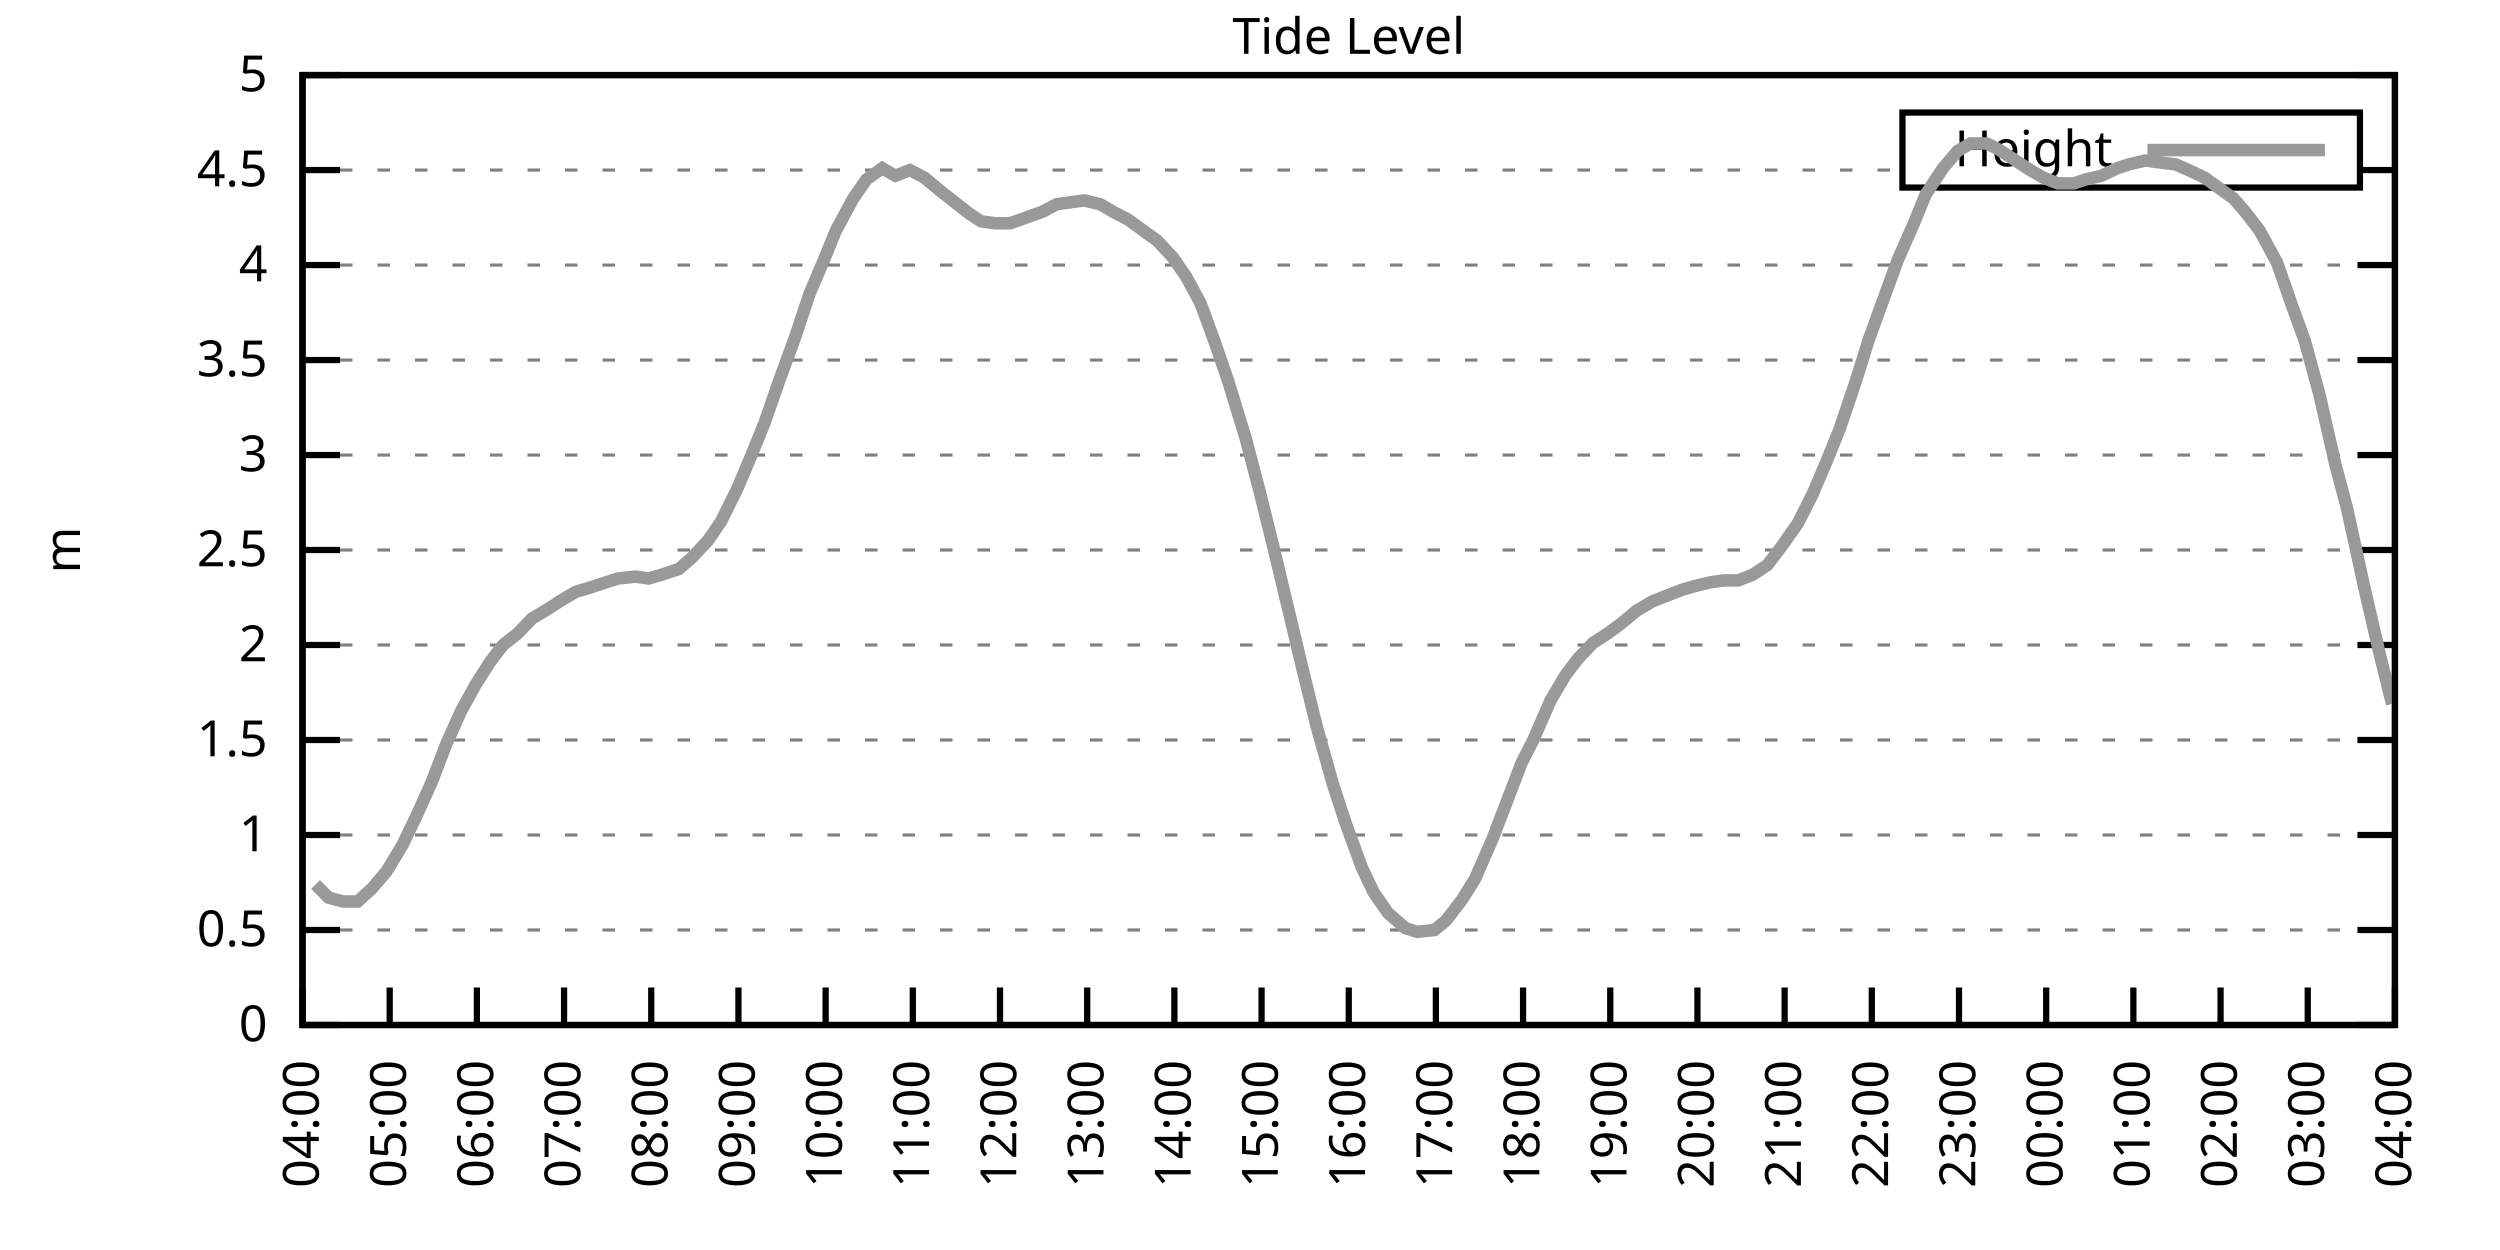
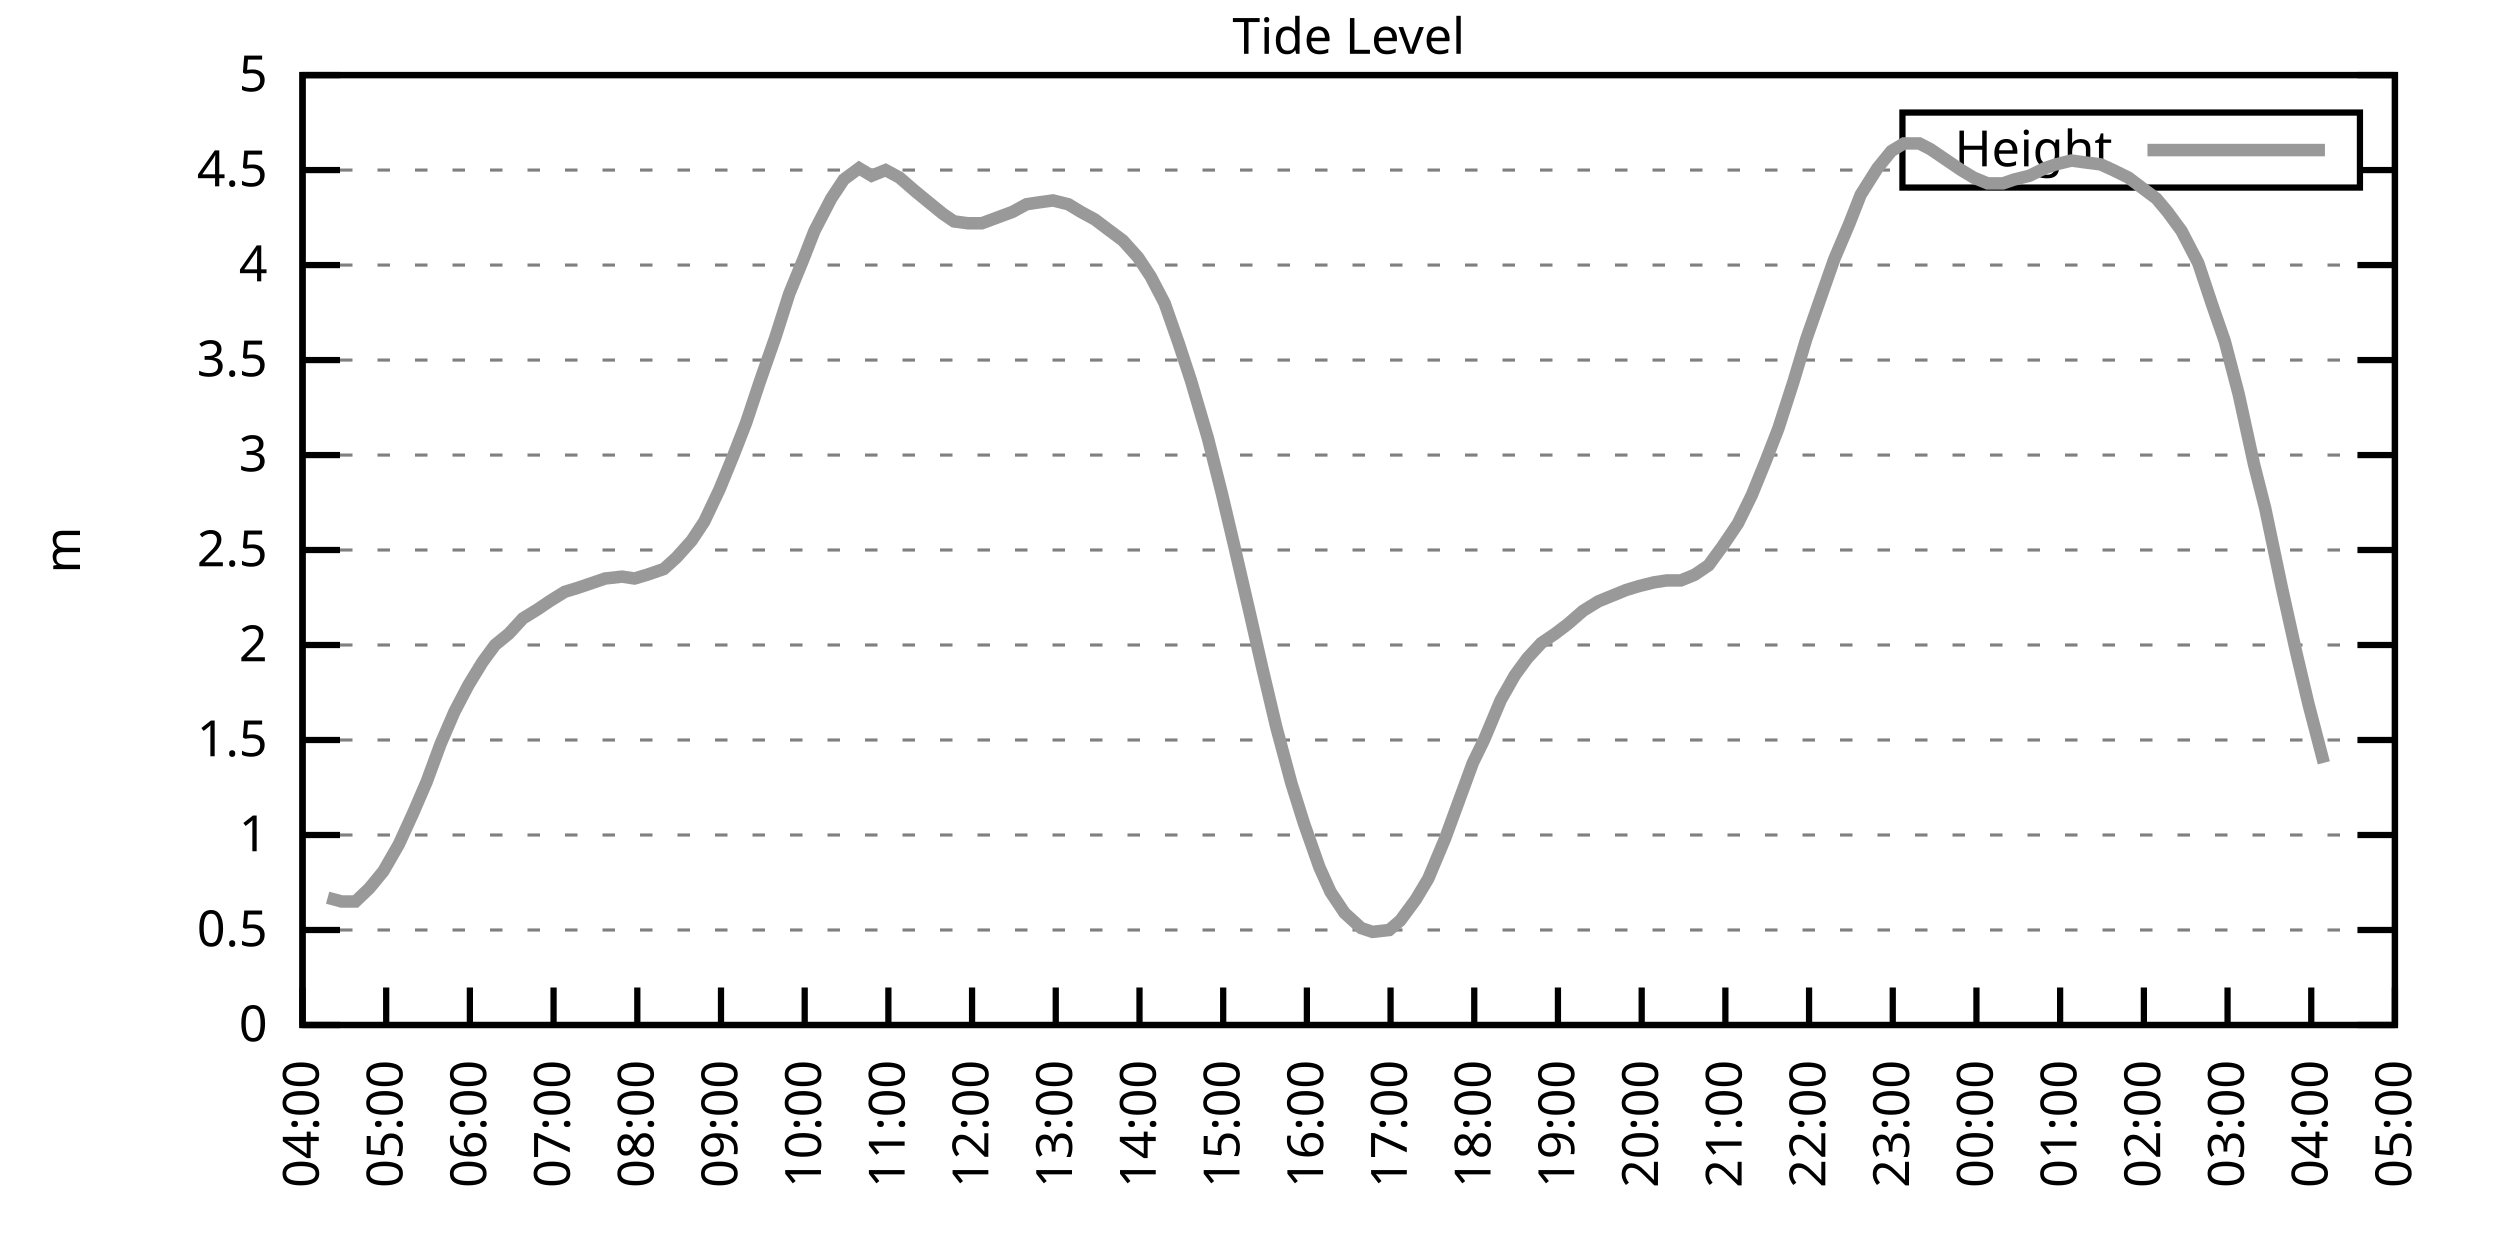
<svg xmlns="http://www.w3.org/2000/svg" xmlns:xlink="http://www.w3.org/1999/xlink" width="400" height="200" viewBox="0 0 400 200">
  <g id="gnuplot_canvas">
    <rect x="0" y="0" width="400" height="200" fill="none" />
    <defs>
      <circle id="gpDot" r="0.5" stroke-width="0.5" stroke="currentColor" />
      <path id="gpPt0" stroke-width="0.333" stroke="currentColor" d="M-1,0 h2 M0,-1 v2" />
      <path id="gpPt1" stroke-width="0.333" stroke="currentColor" d="M-1,-1 L1,1 M1,-1 L-1,1" />
      <path id="gpPt2" stroke-width="0.333" stroke="currentColor" d="M-1,0 L1,0 M0,-1 L0,1 M-1,-1 L1,1 M-1,1 L1,-1" />
      <rect id="gpPt3" stroke-width="0.333" stroke="currentColor" x="-1" y="-1" width="2" height="2" />
      <rect id="gpPt4" stroke-width="0.333" stroke="currentColor" fill="currentColor" x="-1" y="-1" width="2" height="2" />
      <circle id="gpPt5" stroke-width="0.333" stroke="currentColor" cx="0" cy="0" r="1" />
      <use xlink:href="#gpPt5" id="gpPt6" fill="currentColor" stroke="none" />
      <path id="gpPt7" stroke-width="0.333" stroke="currentColor" d="M0,-1.33 L-1.33,0.67 L1.33,0.67 z" />
      <use xlink:href="#gpPt7" id="gpPt8" fill="currentColor" stroke="none" />
      <use xlink:href="#gpPt7" id="gpPt9" stroke="currentColor" transform="rotate(180)" />
      <use xlink:href="#gpPt9" id="gpPt10" fill="currentColor" stroke="none" />
      <use xlink:href="#gpPt3" id="gpPt11" stroke="currentColor" transform="rotate(45)" />
      <use xlink:href="#gpPt11" id="gpPt12" fill="currentColor" stroke="none" />
      <path id="gpPt13" stroke-width="0.333" stroke="currentColor" d="M0,1.330 L1.265,0.411 L0.782,-1.067 L-0.782,-1.076 L-1.265,0.411 z" />
      <use xlink:href="#gpPt13" id="gpPt14" fill="currentColor" stroke="none" />
      <filter id="textbox" filterUnits="objectBoundingBox" x="0" y="0" height="1" width="1">
        <feFlood flood-color="white" flood-opacity="1" result="bgnd" />
        <feComposite in="SourceGraphic" in2="bgnd" operator="atop" />
      </filter>
      <filter id="greybox" filterUnits="objectBoundingBox" x="0" y="0" height="1" width="1">
        <feFlood flood-color="lightgrey" flood-opacity="1" result="grey" />
        <feComposite in="SourceGraphic" in2="grey" operator="atop" />
      </filter>
    </defs>
    <g fill="none" color="white" stroke="currentColor" stroke-width="1.00" stroke-linecap="butt" stroke-linejoin="miter">
</g>
    <g fill="none" color="black" stroke="currentColor" stroke-width="1.00" stroke-linecap="butt" stroke-linejoin="miter">
      <g stroke="none" shape-rendering="crispEdges">
        <polygon fill="rgb(255, 255, 255)" points="48.40,164.00 383.18,164.00 383.18,12.02 48.40,12.02 " />
      </g>
    </g>
    <g fill="none" color="black" stroke="currentColor" stroke-width="1.00" stroke-linecap="butt" stroke-linejoin="miter">
</g>
    <g fill="none" color="black" stroke="black" stroke-width="0.50" stroke-linecap="butt" stroke-linejoin="miter">
</g>
    <g fill="none" color="gray" stroke="currentColor" stroke-width="0.50" stroke-linecap="butt" stroke-linejoin="miter">
      <path stroke="gray" stroke-dasharray="2,4" class="gridline" d="M48.40,164.00 L383.19,164.00  " />
    </g>
    <g fill="none" color="gray" stroke="gray" stroke-width="1.00" stroke-linecap="butt" stroke-linejoin="miter">
</g>
    <g fill="none" color="black" stroke="currentColor" stroke-width="1.00" stroke-linecap="butt" stroke-linejoin="miter">
      <path stroke="black" d="M48.40,164.00 L54.40,164.00 M383.19,164.00 L377.19,164.00  " />
      <g transform="translate(42.80,166.60)" stroke="none" fill="black" font-family="Sans" font-size="8.00" text-anchor="end">
        <text>
          <tspan font-family="Sans"> 0</tspan>
        </text>
      </g>
    </g>
    <g fill="none" color="black" stroke="currentColor" stroke-width="1.00" stroke-linecap="butt" stroke-linejoin="miter">
</g>
    <g fill="none" color="black" stroke="black" stroke-width="0.50" stroke-linecap="butt" stroke-linejoin="miter">
</g>
    <g fill="none" color="gray" stroke="currentColor" stroke-width="0.50" stroke-linecap="butt" stroke-linejoin="miter">
      <path stroke="gray" stroke-dasharray="2,4" class="gridline" d="M48.40,148.80 L383.19,148.80  " />
    </g>
    <g fill="none" color="gray" stroke="gray" stroke-width="1.00" stroke-linecap="butt" stroke-linejoin="miter">
</g>
    <g fill="none" color="black" stroke="currentColor" stroke-width="1.00" stroke-linecap="butt" stroke-linejoin="miter">
      <path stroke="black" d="M48.40,148.80 L54.40,148.80 M383.19,148.80 L377.19,148.80  " />
      <g transform="translate(42.80,151.40)" stroke="none" fill="black" font-family="Sans" font-size="8.00" text-anchor="end">
        <text>
          <tspan font-family="Sans"> 0.5</tspan>
        </text>
      </g>
    </g>
    <g fill="none" color="black" stroke="currentColor" stroke-width="1.00" stroke-linecap="butt" stroke-linejoin="miter">
</g>
    <g fill="none" color="black" stroke="black" stroke-width="0.50" stroke-linecap="butt" stroke-linejoin="miter">
</g>
    <g fill="none" color="gray" stroke="currentColor" stroke-width="0.50" stroke-linecap="butt" stroke-linejoin="miter">
      <path stroke="gray" stroke-dasharray="2,4" class="gridline" d="M48.40,133.60 L383.19,133.60  " />
    </g>
    <g fill="none" color="gray" stroke="gray" stroke-width="1.00" stroke-linecap="butt" stroke-linejoin="miter">
</g>
    <g fill="none" color="black" stroke="currentColor" stroke-width="1.00" stroke-linecap="butt" stroke-linejoin="miter">
      <path stroke="black" d="M48.40,133.60 L54.40,133.60 M383.19,133.60 L377.19,133.60  " />
      <g transform="translate(42.80,136.20)" stroke="none" fill="black" font-family="Sans" font-size="8.00" text-anchor="end">
        <text>
          <tspan font-family="Sans"> 1</tspan>
        </text>
      </g>
    </g>
    <g fill="none" color="black" stroke="currentColor" stroke-width="1.00" stroke-linecap="butt" stroke-linejoin="miter">
</g>
    <g fill="none" color="black" stroke="black" stroke-width="0.50" stroke-linecap="butt" stroke-linejoin="miter">
</g>
    <g fill="none" color="gray" stroke="currentColor" stroke-width="0.50" stroke-linecap="butt" stroke-linejoin="miter">
      <path stroke="gray" stroke-dasharray="2,4" class="gridline" d="M48.40,118.40 L383.19,118.40  " />
    </g>
    <g fill="none" color="gray" stroke="gray" stroke-width="1.00" stroke-linecap="butt" stroke-linejoin="miter">
</g>
    <g fill="none" color="black" stroke="currentColor" stroke-width="1.00" stroke-linecap="butt" stroke-linejoin="miter">
      <path stroke="black" d="M48.40,118.40 L54.40,118.40 M383.19,118.40 L377.19,118.40  " />
      <g transform="translate(42.80,121.00)" stroke="none" fill="black" font-family="Sans" font-size="8.00" text-anchor="end">
        <text>
          <tspan font-family="Sans"> 1.5</tspan>
        </text>
      </g>
    </g>
    <g fill="none" color="black" stroke="currentColor" stroke-width="1.00" stroke-linecap="butt" stroke-linejoin="miter">
</g>
    <g fill="none" color="black" stroke="black" stroke-width="0.50" stroke-linecap="butt" stroke-linejoin="miter">
</g>
    <g fill="none" color="gray" stroke="currentColor" stroke-width="0.50" stroke-linecap="butt" stroke-linejoin="miter">
      <path stroke="gray" stroke-dasharray="2,4" class="gridline" d="M48.40,103.20 L383.19,103.20  " />
    </g>
    <g fill="none" color="gray" stroke="gray" stroke-width="1.00" stroke-linecap="butt" stroke-linejoin="miter">
</g>
    <g fill="none" color="black" stroke="currentColor" stroke-width="1.00" stroke-linecap="butt" stroke-linejoin="miter">
      <path stroke="black" d="M48.40,103.20 L54.40,103.20 M383.19,103.20 L377.19,103.20  " />
      <g transform="translate(42.80,105.80)" stroke="none" fill="black" font-family="Sans" font-size="8.00" text-anchor="end">
        <text>
          <tspan font-family="Sans"> 2</tspan>
        </text>
      </g>
    </g>
    <g fill="none" color="black" stroke="currentColor" stroke-width="1.00" stroke-linecap="butt" stroke-linejoin="miter">
</g>
    <g fill="none" color="black" stroke="black" stroke-width="0.50" stroke-linecap="butt" stroke-linejoin="miter">
</g>
    <g fill="none" color="gray" stroke="currentColor" stroke-width="0.50" stroke-linecap="butt" stroke-linejoin="miter">
      <path stroke="gray" stroke-dasharray="2,4" class="gridline" d="M48.40,88.00 L383.19,88.00  " />
    </g>
    <g fill="none" color="gray" stroke="gray" stroke-width="1.00" stroke-linecap="butt" stroke-linejoin="miter">
</g>
    <g fill="none" color="black" stroke="currentColor" stroke-width="1.00" stroke-linecap="butt" stroke-linejoin="miter">
      <path stroke="black" d="M48.40,88.00 L54.40,88.00 M383.19,88.00 L377.19,88.00  " />
      <g transform="translate(42.80,90.60)" stroke="none" fill="black" font-family="Sans" font-size="8.00" text-anchor="end">
        <text>
          <tspan font-family="Sans"> 2.5</tspan>
        </text>
      </g>
    </g>
    <g fill="none" color="black" stroke="currentColor" stroke-width="1.00" stroke-linecap="butt" stroke-linejoin="miter">
</g>
    <g fill="none" color="black" stroke="black" stroke-width="0.50" stroke-linecap="butt" stroke-linejoin="miter">
</g>
    <g fill="none" color="gray" stroke="currentColor" stroke-width="0.50" stroke-linecap="butt" stroke-linejoin="miter">
      <path stroke="gray" stroke-dasharray="2,4" class="gridline" d="M48.40,72.81 L383.19,72.81  " />
    </g>
    <g fill="none" color="gray" stroke="gray" stroke-width="1.00" stroke-linecap="butt" stroke-linejoin="miter">
</g>
    <g fill="none" color="black" stroke="currentColor" stroke-width="1.00" stroke-linecap="butt" stroke-linejoin="miter">
      <path stroke="black" d="M48.40,72.81 L54.40,72.81 M383.19,72.81 L377.19,72.81  " />
      <g transform="translate(42.80,75.41)" stroke="none" fill="black" font-family="Sans" font-size="8.00" text-anchor="end">
        <text>
          <tspan font-family="Sans"> 3</tspan>
        </text>
      </g>
    </g>
    <g fill="none" color="black" stroke="currentColor" stroke-width="1.00" stroke-linecap="butt" stroke-linejoin="miter">
</g>
    <g fill="none" color="black" stroke="black" stroke-width="0.50" stroke-linecap="butt" stroke-linejoin="miter">
</g>
    <g fill="none" color="gray" stroke="currentColor" stroke-width="0.50" stroke-linecap="butt" stroke-linejoin="miter">
      <path stroke="gray" stroke-dasharray="2,4" class="gridline" d="M48.40,57.61 L383.19,57.61  " />
    </g>
    <g fill="none" color="gray" stroke="gray" stroke-width="1.00" stroke-linecap="butt" stroke-linejoin="miter">
</g>
    <g fill="none" color="black" stroke="currentColor" stroke-width="1.00" stroke-linecap="butt" stroke-linejoin="miter">
      <path stroke="black" d="M48.40,57.61 L54.40,57.61 M383.19,57.61 L377.19,57.61  " />
      <g transform="translate(42.80,60.21)" stroke="none" fill="black" font-family="Sans" font-size="8.00" text-anchor="end">
        <text>
          <tspan font-family="Sans"> 3.5</tspan>
        </text>
      </g>
    </g>
    <g fill="none" color="black" stroke="currentColor" stroke-width="1.00" stroke-linecap="butt" stroke-linejoin="miter">
</g>
    <g fill="none" color="black" stroke="black" stroke-width="0.50" stroke-linecap="butt" stroke-linejoin="miter">
</g>
    <g fill="none" color="gray" stroke="currentColor" stroke-width="0.50" stroke-linecap="butt" stroke-linejoin="miter">
      <path stroke="gray" stroke-dasharray="2,4" class="gridline" d="M48.40,42.41 L383.19,42.41  " />
    </g>
    <g fill="none" color="gray" stroke="gray" stroke-width="1.00" stroke-linecap="butt" stroke-linejoin="miter">
</g>
    <g fill="none" color="black" stroke="currentColor" stroke-width="1.00" stroke-linecap="butt" stroke-linejoin="miter">
      <path stroke="black" d="M48.40,42.41 L54.40,42.41 M383.19,42.41 L377.19,42.41  " />
      <g transform="translate(42.80,45.01)" stroke="none" fill="black" font-family="Sans" font-size="8.00" text-anchor="end">
        <text>
          <tspan font-family="Sans"> 4</tspan>
        </text>
      </g>
    </g>
    <g fill="none" color="black" stroke="currentColor" stroke-width="1.00" stroke-linecap="butt" stroke-linejoin="miter">
</g>
    <g fill="none" color="black" stroke="black" stroke-width="0.50" stroke-linecap="butt" stroke-linejoin="miter">
</g>
    <g fill="none" color="gray" stroke="currentColor" stroke-width="0.50" stroke-linecap="butt" stroke-linejoin="miter">
      <path stroke="gray" stroke-dasharray="2,4" class="gridline" d="M48.40,27.21 L304.39,27.21 M377.59,27.21 L383.19,27.21  " />
    </g>
    <g fill="none" color="gray" stroke="gray" stroke-width="1.00" stroke-linecap="butt" stroke-linejoin="miter">
</g>
    <g fill="none" color="black" stroke="currentColor" stroke-width="1.00" stroke-linecap="butt" stroke-linejoin="miter">
      <path stroke="black" d="M48.40,27.21 L54.40,27.21 M383.19,27.21 L377.19,27.21  " />
      <g transform="translate(42.80,29.81)" stroke="none" fill="black" font-family="Sans" font-size="8.00" text-anchor="end">
        <text>
          <tspan font-family="Sans"> 4.5</tspan>
        </text>
      </g>
    </g>
    <g fill="none" color="black" stroke="currentColor" stroke-width="1.00" stroke-linecap="butt" stroke-linejoin="miter">
</g>
    <g fill="none" color="black" stroke="black" stroke-width="0.50" stroke-linecap="butt" stroke-linejoin="miter">
</g>
    <g fill="none" color="gray" stroke="currentColor" stroke-width="0.50" stroke-linecap="butt" stroke-linejoin="miter">
      <path stroke="gray" stroke-dasharray="2,4" class="gridline" d="M48.40,12.01 L383.19,12.01  " />
    </g>
    <g fill="none" color="gray" stroke="gray" stroke-width="1.00" stroke-linecap="butt" stroke-linejoin="miter">
</g>
    <g fill="none" color="black" stroke="currentColor" stroke-width="1.00" stroke-linecap="butt" stroke-linejoin="miter">
      <path stroke="black" d="M48.40,12.01 L54.40,12.01 M383.19,12.01 L377.19,12.01  " />
      <g transform="translate(42.80,14.61)" stroke="none" fill="black" font-family="Sans" font-size="8.00" text-anchor="end">
        <text>
          <tspan font-family="Sans"> 5</tspan>
        </text>
      </g>
    </g>
    <g fill="none" color="black" stroke="currentColor" stroke-width="1.00" stroke-linecap="butt" stroke-linejoin="miter">
      <path stroke="black" d="M48.40,164.00 L48.40,158.00  " />
      <g transform="translate(51.00,169.60) rotate(270.00)" stroke="none" fill="black" font-family="Sans" font-size="8.00" text-anchor="end">
        <text>
          <tspan font-family="Sans">04:00</tspan>
        </text>
      </g>
    </g>
    <g fill="none" color="black" stroke="currentColor" stroke-width="1.00" stroke-linecap="butt" stroke-linejoin="miter">
-       <path stroke="black" d="M62.35,164.00 L62.35,158.00  " />
-       <g transform="translate(64.95,169.60) rotate(270.00)" stroke="none" fill="black" font-family="Sans" font-size="8.00" text-anchor="end">
+       <path stroke="black" d="M61.79,164.00 L61.79,158.00  " />
+       <g transform="translate(64.39,169.60) rotate(270.00)" stroke="none" fill="black" font-family="Sans" font-size="8.00" text-anchor="end">
        <text>
          <tspan font-family="Sans">05:00</tspan>
        </text>
      </g>
    </g>
    <g fill="none" color="black" stroke="currentColor" stroke-width="1.00" stroke-linecap="butt" stroke-linejoin="miter">
-       <path stroke="black" d="M76.30,164.00 L76.30,158.00  " />
-       <g transform="translate(78.90,169.60) rotate(270.00)" stroke="none" fill="black" font-family="Sans" font-size="8.00" text-anchor="end">
+       <path stroke="black" d="M75.18,164.00 L75.18,158.00  " />
+       <g transform="translate(77.78,169.60) rotate(270.00)" stroke="none" fill="black" font-family="Sans" font-size="8.00" text-anchor="end">
        <text>
          <tspan font-family="Sans">06:00</tspan>
        </text>
      </g>
    </g>
    <g fill="none" color="black" stroke="currentColor" stroke-width="1.00" stroke-linecap="butt" stroke-linejoin="miter">
-       <path stroke="black" d="M90.25,164.00 L90.25,158.00  " />
-       <g transform="translate(92.85,169.60) rotate(270.00)" stroke="none" fill="black" font-family="Sans" font-size="8.00" text-anchor="end">
+       <path stroke="black" d="M88.57,164.00 L88.57,158.00  " />
+       <g transform="translate(91.17,169.60) rotate(270.00)" stroke="none" fill="black" font-family="Sans" font-size="8.00" text-anchor="end">
        <text>
          <tspan font-family="Sans">07:00</tspan>
        </text>
      </g>
    </g>
    <g fill="none" color="black" stroke="currentColor" stroke-width="1.00" stroke-linecap="butt" stroke-linejoin="miter">
-       <path stroke="black" d="M104.20,164.00 L104.20,158.00  " />
-       <g transform="translate(106.80,169.60) rotate(270.00)" stroke="none" fill="black" font-family="Sans" font-size="8.00" text-anchor="end">
+       <path stroke="black" d="M101.97,164.00 L101.97,158.00  " />
+       <g transform="translate(104.57,169.60) rotate(270.00)" stroke="none" fill="black" font-family="Sans" font-size="8.00" text-anchor="end">
        <text>
          <tspan font-family="Sans">08:00</tspan>
        </text>
      </g>
    </g>
    <g fill="none" color="black" stroke="currentColor" stroke-width="1.00" stroke-linecap="butt" stroke-linejoin="miter">
-       <path stroke="black" d="M118.15,164.00 L118.15,158.00  " />
-       <g transform="translate(120.75,169.60) rotate(270.00)" stroke="none" fill="black" font-family="Sans" font-size="8.00" text-anchor="end">
+       <path stroke="black" d="M115.36,164.00 L115.36,158.00  " />
+       <g transform="translate(117.96,169.60) rotate(270.00)" stroke="none" fill="black" font-family="Sans" font-size="8.00" text-anchor="end">
        <text>
          <tspan font-family="Sans">09:00</tspan>
        </text>
      </g>
    </g>
    <g fill="none" color="black" stroke="currentColor" stroke-width="1.00" stroke-linecap="butt" stroke-linejoin="miter">
-       <path stroke="black" d="M132.10,164.00 L132.10,158.00  " />
-       <g transform="translate(134.70,169.60) rotate(270.00)" stroke="none" fill="black" font-family="Sans" font-size="8.00" text-anchor="end">
+       <path stroke="black" d="M128.75,164.00 L128.75,158.00  " />
+       <g transform="translate(131.35,169.60) rotate(270.00)" stroke="none" fill="black" font-family="Sans" font-size="8.00" text-anchor="end">
        <text>
          <tspan font-family="Sans">10:00</tspan>
        </text>
      </g>
    </g>
    <g fill="none" color="black" stroke="currentColor" stroke-width="1.00" stroke-linecap="butt" stroke-linejoin="miter">
-       <path stroke="black" d="M146.05,164.00 L146.05,158.00  " />
-       <g transform="translate(148.65,169.60) rotate(270.00)" stroke="none" fill="black" font-family="Sans" font-size="8.00" text-anchor="end">
+       <path stroke="black" d="M142.14,164.00 L142.14,158.00  " />
+       <g transform="translate(144.74,169.60) rotate(270.00)" stroke="none" fill="black" font-family="Sans" font-size="8.00" text-anchor="end">
        <text>
          <tspan font-family="Sans">11:00</tspan>
        </text>
      </g>
    </g>
    <g fill="none" color="black" stroke="currentColor" stroke-width="1.00" stroke-linecap="butt" stroke-linejoin="miter">
-       <path stroke="black" d="M160.00,164.00 L160.00,158.00  " />
-       <g transform="translate(162.60,169.60) rotate(270.00)" stroke="none" fill="black" font-family="Sans" font-size="8.00" text-anchor="end">
+       <path stroke="black" d="M155.53,164.00 L155.53,158.00  " />
+       <g transform="translate(158.13,169.60) rotate(270.00)" stroke="none" fill="black" font-family="Sans" font-size="8.00" text-anchor="end">
        <text>
          <tspan font-family="Sans">12:00</tspan>
        </text>
      </g>
    </g>
    <g fill="none" color="black" stroke="currentColor" stroke-width="1.00" stroke-linecap="butt" stroke-linejoin="miter">
-       <path stroke="black" d="M173.95,164.00 L173.95,158.00  " />
-       <g transform="translate(176.55,169.60) rotate(270.00)" stroke="none" fill="black" font-family="Sans" font-size="8.00" text-anchor="end">
+       <path stroke="black" d="M168.92,164.00 L168.92,158.00  " />
+       <g transform="translate(171.52,169.60) rotate(270.00)" stroke="none" fill="black" font-family="Sans" font-size="8.00" text-anchor="end">
        <text>
          <tspan font-family="Sans">13:00</tspan>
        </text>
      </g>
    </g>
    <g fill="none" color="black" stroke="currentColor" stroke-width="1.00" stroke-linecap="butt" stroke-linejoin="miter">
-       <path stroke="black" d="M187.90,164.00 L187.90,158.00  " />
-       <g transform="translate(190.50,169.60) rotate(270.00)" stroke="none" fill="black" font-family="Sans" font-size="8.00" text-anchor="end">
+       <path stroke="black" d="M182.32,164.00 L182.32,158.00  " />
+       <g transform="translate(184.92,169.60) rotate(270.00)" stroke="none" fill="black" font-family="Sans" font-size="8.00" text-anchor="end">
        <text>
          <tspan font-family="Sans">14:00</tspan>
        </text>
      </g>
    </g>
    <g fill="none" color="black" stroke="currentColor" stroke-width="1.00" stroke-linecap="butt" stroke-linejoin="miter">
-       <path stroke="black" d="M201.85,164.00 L201.85,158.00  " />
-       <g transform="translate(204.45,169.60) rotate(270.00)" stroke="none" fill="black" font-family="Sans" font-size="8.00" text-anchor="end">
+       <path stroke="black" d="M195.71,164.00 L195.71,158.00  " />
+       <g transform="translate(198.31,169.60) rotate(270.00)" stroke="none" fill="black" font-family="Sans" font-size="8.00" text-anchor="end">
        <text>
          <tspan font-family="Sans">15:00</tspan>
        </text>
      </g>
    </g>
    <g fill="none" color="black" stroke="currentColor" stroke-width="1.00" stroke-linecap="butt" stroke-linejoin="miter">
-       <path stroke="black" d="M215.80,164.00 L215.80,158.00  " />
-       <g transform="translate(218.40,169.60) rotate(270.00)" stroke="none" fill="black" font-family="Sans" font-size="8.00" text-anchor="end">
+       <path stroke="black" d="M209.10,164.00 L209.10,158.00  " />
+       <g transform="translate(211.70,169.60) rotate(270.00)" stroke="none" fill="black" font-family="Sans" font-size="8.00" text-anchor="end">
        <text>
          <tspan font-family="Sans">16:00</tspan>
        </text>
      </g>
    </g>
    <g fill="none" color="black" stroke="currentColor" stroke-width="1.00" stroke-linecap="butt" stroke-linejoin="miter">
-       <path stroke="black" d="M229.74,164.00 L229.74,158.00  " />
-       <g transform="translate(232.34,169.60) rotate(270.00)" stroke="none" fill="black" font-family="Sans" font-size="8.00" text-anchor="end">
+       <path stroke="black" d="M222.49,164.00 L222.49,158.00  " />
+       <g transform="translate(225.09,169.60) rotate(270.00)" stroke="none" fill="black" font-family="Sans" font-size="8.00" text-anchor="end">
        <text>
          <tspan font-family="Sans">17:00</tspan>
        </text>
      </g>
    </g>
    <g fill="none" color="black" stroke="currentColor" stroke-width="1.00" stroke-linecap="butt" stroke-linejoin="miter">
-       <path stroke="black" d="M243.69,164.00 L243.69,158.00  " />
-       <g transform="translate(246.29,169.60) rotate(270.00)" stroke="none" fill="black" font-family="Sans" font-size="8.00" text-anchor="end">
+       <path stroke="black" d="M235.88,164.00 L235.88,158.00  " />
+       <g transform="translate(238.48,169.60) rotate(270.00)" stroke="none" fill="black" font-family="Sans" font-size="8.00" text-anchor="end">
        <text>
          <tspan font-family="Sans">18:00</tspan>
        </text>
      </g>
    </g>
    <g fill="none" color="black" stroke="currentColor" stroke-width="1.00" stroke-linecap="butt" stroke-linejoin="miter">
-       <path stroke="black" d="M257.64,164.00 L257.64,158.00  " />
-       <g transform="translate(260.24,169.60) rotate(270.00)" stroke="none" fill="black" font-family="Sans" font-size="8.00" text-anchor="end">
+       <path stroke="black" d="M249.27,164.00 L249.27,158.00  " />
+       <g transform="translate(251.87,169.60) rotate(270.00)" stroke="none" fill="black" font-family="Sans" font-size="8.00" text-anchor="end">
        <text>
          <tspan font-family="Sans">19:00</tspan>
        </text>
      </g>
    </g>
    <g fill="none" color="black" stroke="currentColor" stroke-width="1.00" stroke-linecap="butt" stroke-linejoin="miter">
-       <path stroke="black" d="M271.59,164.00 L271.59,158.00  " />
-       <g transform="translate(274.19,169.60) rotate(270.00)" stroke="none" fill="black" font-family="Sans" font-size="8.00" text-anchor="end">
+       <path stroke="black" d="M262.67,164.00 L262.67,158.00  " />
+       <g transform="translate(265.27,169.60) rotate(270.00)" stroke="none" fill="black" font-family="Sans" font-size="8.00" text-anchor="end">
        <text>
          <tspan font-family="Sans">20:00</tspan>
        </text>
      </g>
    </g>
    <g fill="none" color="black" stroke="currentColor" stroke-width="1.00" stroke-linecap="butt" stroke-linejoin="miter">
-       <path stroke="black" d="M285.54,164.00 L285.54,158.00  " />
-       <g transform="translate(288.14,169.60) rotate(270.00)" stroke="none" fill="black" font-family="Sans" font-size="8.00" text-anchor="end">
+       <path stroke="black" d="M276.06,164.00 L276.06,158.00  " />
+       <g transform="translate(278.66,169.60) rotate(270.00)" stroke="none" fill="black" font-family="Sans" font-size="8.00" text-anchor="end">
        <text>
          <tspan font-family="Sans">21:00</tspan>
        </text>
      </g>
    </g>
    <g fill="none" color="black" stroke="currentColor" stroke-width="1.00" stroke-linecap="butt" stroke-linejoin="miter">
-       <path stroke="black" d="M299.49,164.00 L299.49,158.00  " />
-       <g transform="translate(302.09,169.60) rotate(270.00)" stroke="none" fill="black" font-family="Sans" font-size="8.00" text-anchor="end">
+       <path stroke="black" d="M289.45,164.00 L289.45,158.00  " />
+       <g transform="translate(292.05,169.60) rotate(270.00)" stroke="none" fill="black" font-family="Sans" font-size="8.00" text-anchor="end">
        <text>
          <tspan font-family="Sans">22:00</tspan>
        </text>
      </g>
    </g>
    <g fill="none" color="black" stroke="currentColor" stroke-width="1.00" stroke-linecap="butt" stroke-linejoin="miter">
-       <path stroke="black" d="M313.44,164.00 L313.44,158.00  " />
-       <g transform="translate(316.04,169.60) rotate(270.00)" stroke="none" fill="black" font-family="Sans" font-size="8.00" text-anchor="end">
+       <path stroke="black" d="M302.84,164.00 L302.84,158.00  " />
+       <g transform="translate(305.44,169.60) rotate(270.00)" stroke="none" fill="black" font-family="Sans" font-size="8.00" text-anchor="end">
        <text>
          <tspan font-family="Sans">23:00</tspan>
        </text>
      </g>
    </g>
    <g fill="none" color="black" stroke="currentColor" stroke-width="1.00" stroke-linecap="butt" stroke-linejoin="miter">
-       <path stroke="black" d="M327.39,164.00 L327.39,158.00  " />
-       <g transform="translate(329.99,169.60) rotate(270.00)" stroke="none" fill="black" font-family="Sans" font-size="8.00" text-anchor="end">
+       <path stroke="black" d="M316.23,164.00 L316.23,158.00  " />
+       <g transform="translate(318.83,169.60) rotate(270.00)" stroke="none" fill="black" font-family="Sans" font-size="8.00" text-anchor="end">
        <text>
          <tspan font-family="Sans">00:00</tspan>
        </text>
      </g>
    </g>
    <g fill="none" color="black" stroke="currentColor" stroke-width="1.00" stroke-linecap="butt" stroke-linejoin="miter">
-       <path stroke="black" d="M341.34,164.00 L341.34,158.00  " />
-       <g transform="translate(343.94,169.60) rotate(270.00)" stroke="none" fill="black" font-family="Sans" font-size="8.00" text-anchor="end">
+       <path stroke="black" d="M329.62,164.00 L329.62,158.00  " />
+       <g transform="translate(332.22,169.60) rotate(270.00)" stroke="none" fill="black" font-family="Sans" font-size="8.00" text-anchor="end">
        <text>
          <tspan font-family="Sans">01:00</tspan>
        </text>
      </g>
    </g>
    <g fill="none" color="black" stroke="currentColor" stroke-width="1.00" stroke-linecap="butt" stroke-linejoin="miter">
-       <path stroke="black" d="M355.29,164.00 L355.29,158.00  " />
-       <g transform="translate(357.89,169.60) rotate(270.00)" stroke="none" fill="black" font-family="Sans" font-size="8.00" text-anchor="end">
+       <path stroke="black" d="M343.02,164.00 L343.02,158.00  " />
+       <g transform="translate(345.62,169.60) rotate(270.00)" stroke="none" fill="black" font-family="Sans" font-size="8.00" text-anchor="end">
        <text>
          <tspan font-family="Sans">02:00</tspan>
        </text>
      </g>
    </g>
    <g fill="none" color="black" stroke="currentColor" stroke-width="1.00" stroke-linecap="butt" stroke-linejoin="miter">
-       <path stroke="black" d="M369.24,164.00 L369.24,158.00  " />
-       <g transform="translate(371.84,169.60) rotate(270.00)" stroke="none" fill="black" font-family="Sans" font-size="8.00" text-anchor="end">
+       <path stroke="black" d="M356.41,164.00 L356.41,158.00  " />
+       <g transform="translate(359.01,169.60) rotate(270.00)" stroke="none" fill="black" font-family="Sans" font-size="8.00" text-anchor="end">
        <text>
          <tspan font-family="Sans">03:00</tspan>
+         </text>
+       </g>
+     </g>
+     <g fill="none" color="black" stroke="currentColor" stroke-width="1.00" stroke-linecap="butt" stroke-linejoin="miter">
+       <path stroke="black" d="M369.80,164.00 L369.80,158.00  " />
+       <g transform="translate(372.40,169.60) rotate(270.00)" stroke="none" fill="black" font-family="Sans" font-size="8.00" text-anchor="end">
+         <text>
+           <tspan font-family="Sans">04:00</tspan>
        </text>
      </g>
    </g>
    <g fill="none" color="black" stroke="currentColor" stroke-width="1.00" stroke-linecap="butt" stroke-linejoin="miter">
      <path stroke="black" d="M383.19,164.00 L383.19,158.00  " />
      <g transform="translate(385.79,169.60) rotate(270.00)" stroke="none" fill="black" font-family="Sans" font-size="8.00" text-anchor="end">
        <text>
-           <tspan font-family="Sans">04:00</tspan>
+           <tspan font-family="Sans">05:00</tspan>
        </text>
      </g>
    </g>
    <g fill="none" color="black" stroke="currentColor" stroke-width="1.00" stroke-linecap="butt" stroke-linejoin="miter">
</g>
    <g fill="none" color="black" stroke="currentColor" stroke-width="1.00" stroke-linecap="butt" stroke-linejoin="miter">
      <path stroke="black" d="M48.40,12.01 L48.40,164.00 L383.19,164.00 L383.19,12.01 L48.40,12.01 Z  " />
    </g>
    <g fill="none" color="black" stroke="currentColor" stroke-width="1.00" stroke-linecap="butt" stroke-linejoin="miter">
</g>
    <g fill="none" color="black" stroke="currentColor" stroke-width="1.00" stroke-linecap="butt" stroke-linejoin="miter">
      <path stroke="black" d="M304.39,30.01 L304.39,18.01 L377.59,18.01 L377.59,30.01 L304.39,30.01 Z  " />
    </g>
    <g id="Tide_level_plot_1">
      <g fill="none" color="white" stroke="black" stroke-width="2.00" stroke-linecap="butt" stroke-linejoin="miter">
</g>
      <g fill="none" color="black" stroke="currentColor" stroke-width="2.00" stroke-linecap="butt" stroke-linejoin="miter">
        <g transform="translate(337.99,26.61)" stroke="none" fill="black" font-family="Sans" font-size="8.00" text-anchor="end">
          <text>
            <tspan font-family="Sans">Height</tspan>
          </text>
        </g>
      </g>
      <g fill="none" color="black" stroke="currentColor" stroke-width="2.00" stroke-linecap="butt" stroke-linejoin="miter">
-         <path stroke="rgb(153, 153, 153)" d="M343.59,24.01 L371.99,24.01 M50.49,141.51 L52.58,143.63 L54.91,144.24 L57.23,144.24 L59.56,142.11 L61.88,139.38   L64.44,135.12 L66.77,130.26 L69.09,125.09 L71.42,119.01 L73.74,113.84 L76.07,109.59 L78.39,105.94 L80.48,103.20   L82.81,101.38 L85.13,98.95 L87.69,97.43 L89.55,96.21 L92.11,94.69 L94.20,94.08 L96.99,93.17 L98.85,92.56   L101.64,92.26 L103.73,92.56 L105.83,91.96 L108.62,91.04 L110.71,89.22 L113.27,86.49 L115.36,83.45 L117.92,78.28   L120.24,72.81 L122.33,67.64 L124.66,60.95 L127.22,53.96 L129.54,46.97 L131.87,41.50 L133.72,36.94 L136.51,31.77   L138.61,28.73 L141.16,26.91 L143.26,28.12 L145.58,27.21 L147.91,28.42 L150.46,30.55 L152.79,32.38 L155.11,34.20   L156.97,35.42 L159.30,35.72 L161.62,35.72 L164.18,34.81 L166.74,33.90 L169.06,32.68 L171.16,32.38 L173.48,32.07   L176.04,32.68 L178.13,33.90 L180.46,35.11 L182.55,36.63 L185.11,38.46 L187.66,41.19 L189.76,44.23 L192.08,48.49   L194.41,54.87 L196.50,60.95 L199.29,70.07 L201.61,78.89 L203.71,87.40 L206.26,98.04 L208.36,106.85 L210.68,116.28   L213.24,125.39 L215.33,131.78 L217.89,138.77 L219.75,142.72 L222.07,146.07 L224.86,148.50 L226.72,149.10 L229.51,148.80   L231.37,147.28 L233.93,143.94 L236.02,140.59 L238.81,134.21 L241.14,128.13 L243.46,122.05 L245.32,118.40 L248.11,112.02   L250.44,108.07 L252.53,105.33 L254.85,102.90 L257.18,101.38 L259.27,99.86 L261.83,97.73 L264.39,96.21 L266.71,95.30   L269.04,94.39 L271.13,93.78 L273.69,93.17 L275.78,92.87 L278.10,92.87 L280.43,91.96 L282.75,90.44 L285.08,87.40   L287.64,83.75 L289.96,79.19 L292.29,73.72 L294.38,68.55 L296.94,60.95 L299.03,54.26 L301.35,47.88 L303.68,41.50   L306.23,35.72 L308.09,31.16 L310.88,26.91 L313.21,24.17 L315.30,22.95 L317.86,22.95 L319.72,23.87 L322.04,25.39   L324.83,27.21 L326.93,28.42 L329.25,29.34 L331.81,29.34 L333.67,28.73 L336.23,28.12 L338.78,26.91 L340.64,26.30   L343.20,25.69 L345.53,25.99 L348.08,26.30 L350.18,27.21 L352.73,28.42 L354.83,29.94 L357.38,31.77 L359.24,33.90   L361.57,36.94 L364.36,42.10 L366.68,48.79 L368.78,54.57 L371.10,63.08 L373.66,74.33 L375.52,81.32 L378.31,94.08   L380.63,104.12 L382.73,112.63  " />
+         <path stroke="rgb(153, 153, 153)" d="M343.59,24.01 L371.99,24.01 M52.42,143.63 L54.65,144.24 L56.88,144.24 L59.11,142.11 L61.35,139.38 L63.80,135.12   L66.03,130.26 L68.26,125.09 L70.50,119.01 L72.73,113.84 L74.96,109.59 L77.19,105.94 L79.20,103.20 L81.43,101.38   L83.66,98.95 L86.12,97.43 L87.91,96.21 L90.36,94.69 L92.37,94.08 L95.05,93.17 L96.83,92.56 L99.51,92.26   L101.52,92.56 L103.53,91.96 L106.21,91.04 L108.22,89.22 L110.67,86.49 L112.68,83.45 L115.13,78.28 L117.37,72.81   L119.38,67.64 L121.61,60.95 L124.06,53.96 L126.29,46.97 L128.53,41.50 L130.31,36.94 L132.99,31.77 L135.00,28.73   L137.45,26.91 L139.46,28.12 L141.69,27.21 L143.93,28.42 L146.38,30.55 L148.61,32.38 L150.85,34.20 L152.63,35.42   L154.86,35.72 L157.10,35.72 L159.55,34.81 L162.01,33.90 L164.24,32.68 L166.25,32.38 L168.48,32.07 L170.93,32.68   L172.94,33.90 L175.17,35.11 L177.18,36.63 L179.64,38.46 L182.09,41.19 L184.10,44.23 L186.33,48.49 L188.57,54.87   L190.57,60.95 L193.25,70.07 L195.48,78.89 L197.49,87.40 L199.95,98.04 L201.96,106.85 L204.19,116.28 L206.64,125.39   L208.65,131.78 L211.11,138.77 L212.89,142.72 L215.13,146.07 L217.80,148.50 L219.59,149.10 L222.27,148.80 L224.05,147.28   L226.51,143.94 L228.52,140.59 L231.20,134.21 L233.43,128.13 L235.66,122.05 L237.44,118.40 L240.12,112.02 L242.36,108.07   L244.36,105.33 L246.60,102.90 L248.83,101.38 L250.84,99.86 L253.29,97.73 L255.75,96.21 L257.98,95.30 L260.21,94.39   L262.22,93.78 L264.67,93.17 L266.68,92.87 L268.92,92.87 L271.15,91.96 L273.38,90.44 L275.61,87.40 L278.07,83.75   L280.30,79.19 L282.53,73.72 L284.54,68.55 L286.99,60.95 L289.00,54.26 L291.23,47.88 L293.47,41.50 L295.92,35.72   L297.71,31.16 L300.39,26.91 L302.62,24.17 L304.63,22.95 L307.08,22.95 L308.87,23.87 L311.10,25.39 L313.78,27.21   L315.79,28.42 L318.02,29.34 L320.47,29.34 L322.26,28.73 L324.71,28.12 L327.17,26.91 L328.95,26.30 L331.41,25.69   L333.64,25.99 L336.10,26.30 L338.10,27.21 L340.56,28.42 L342.57,29.94 L345.02,31.77 L346.81,33.90 L349.04,36.94   L351.72,42.10 L353.95,48.79 L355.96,54.57 L358.19,63.08 L360.65,74.33 L362.43,81.32 L365.11,94.08 L367.34,104.12   L369.35,112.63 L371.81,122.05  " />
      </g>
    </g>
    <g fill="none" color="black" stroke="currentColor" stroke-width="2.00" stroke-linecap="butt" stroke-linejoin="miter">
</g>
    <g fill="none" color="black" stroke="black" stroke-width="1.00" stroke-linecap="butt" stroke-linejoin="miter">
</g>
    <g fill="none" color="black" stroke="currentColor" stroke-width="1.00" stroke-linecap="butt" stroke-linejoin="miter">
      <path stroke="black" d="M48.40,12.01 L48.40,164.00 L383.19,164.00 L383.19,12.01 L48.40,12.01 Z  " />
      <g transform="translate(12.80,88.01) rotate(270.00)" stroke="none" fill="black" font-family="Sans" font-size="8.00" text-anchor="middle">
        <text>
          <tspan font-family="Sans">m</tspan>
        </text>
      </g>
    </g>
    <g fill="none" color="black" stroke="currentColor" stroke-width="1.00" stroke-linecap="butt" stroke-linejoin="miter">
</g>
    <g fill="none" color="black" stroke="currentColor" stroke-width="1.00" stroke-linecap="butt" stroke-linejoin="miter">
      <g transform="translate(215.79,8.61)" stroke="none" fill="black" font-family="Sans" font-size="8.00" text-anchor="middle">
        <text>
          <tspan font-family="Sans">Tide Level</tspan>
        </text>
      </g>
    </g>
    <g fill="none" color="black" stroke="currentColor" stroke-width="1.00" stroke-linecap="butt" stroke-linejoin="miter">
</g>
  </g>
</svg>
